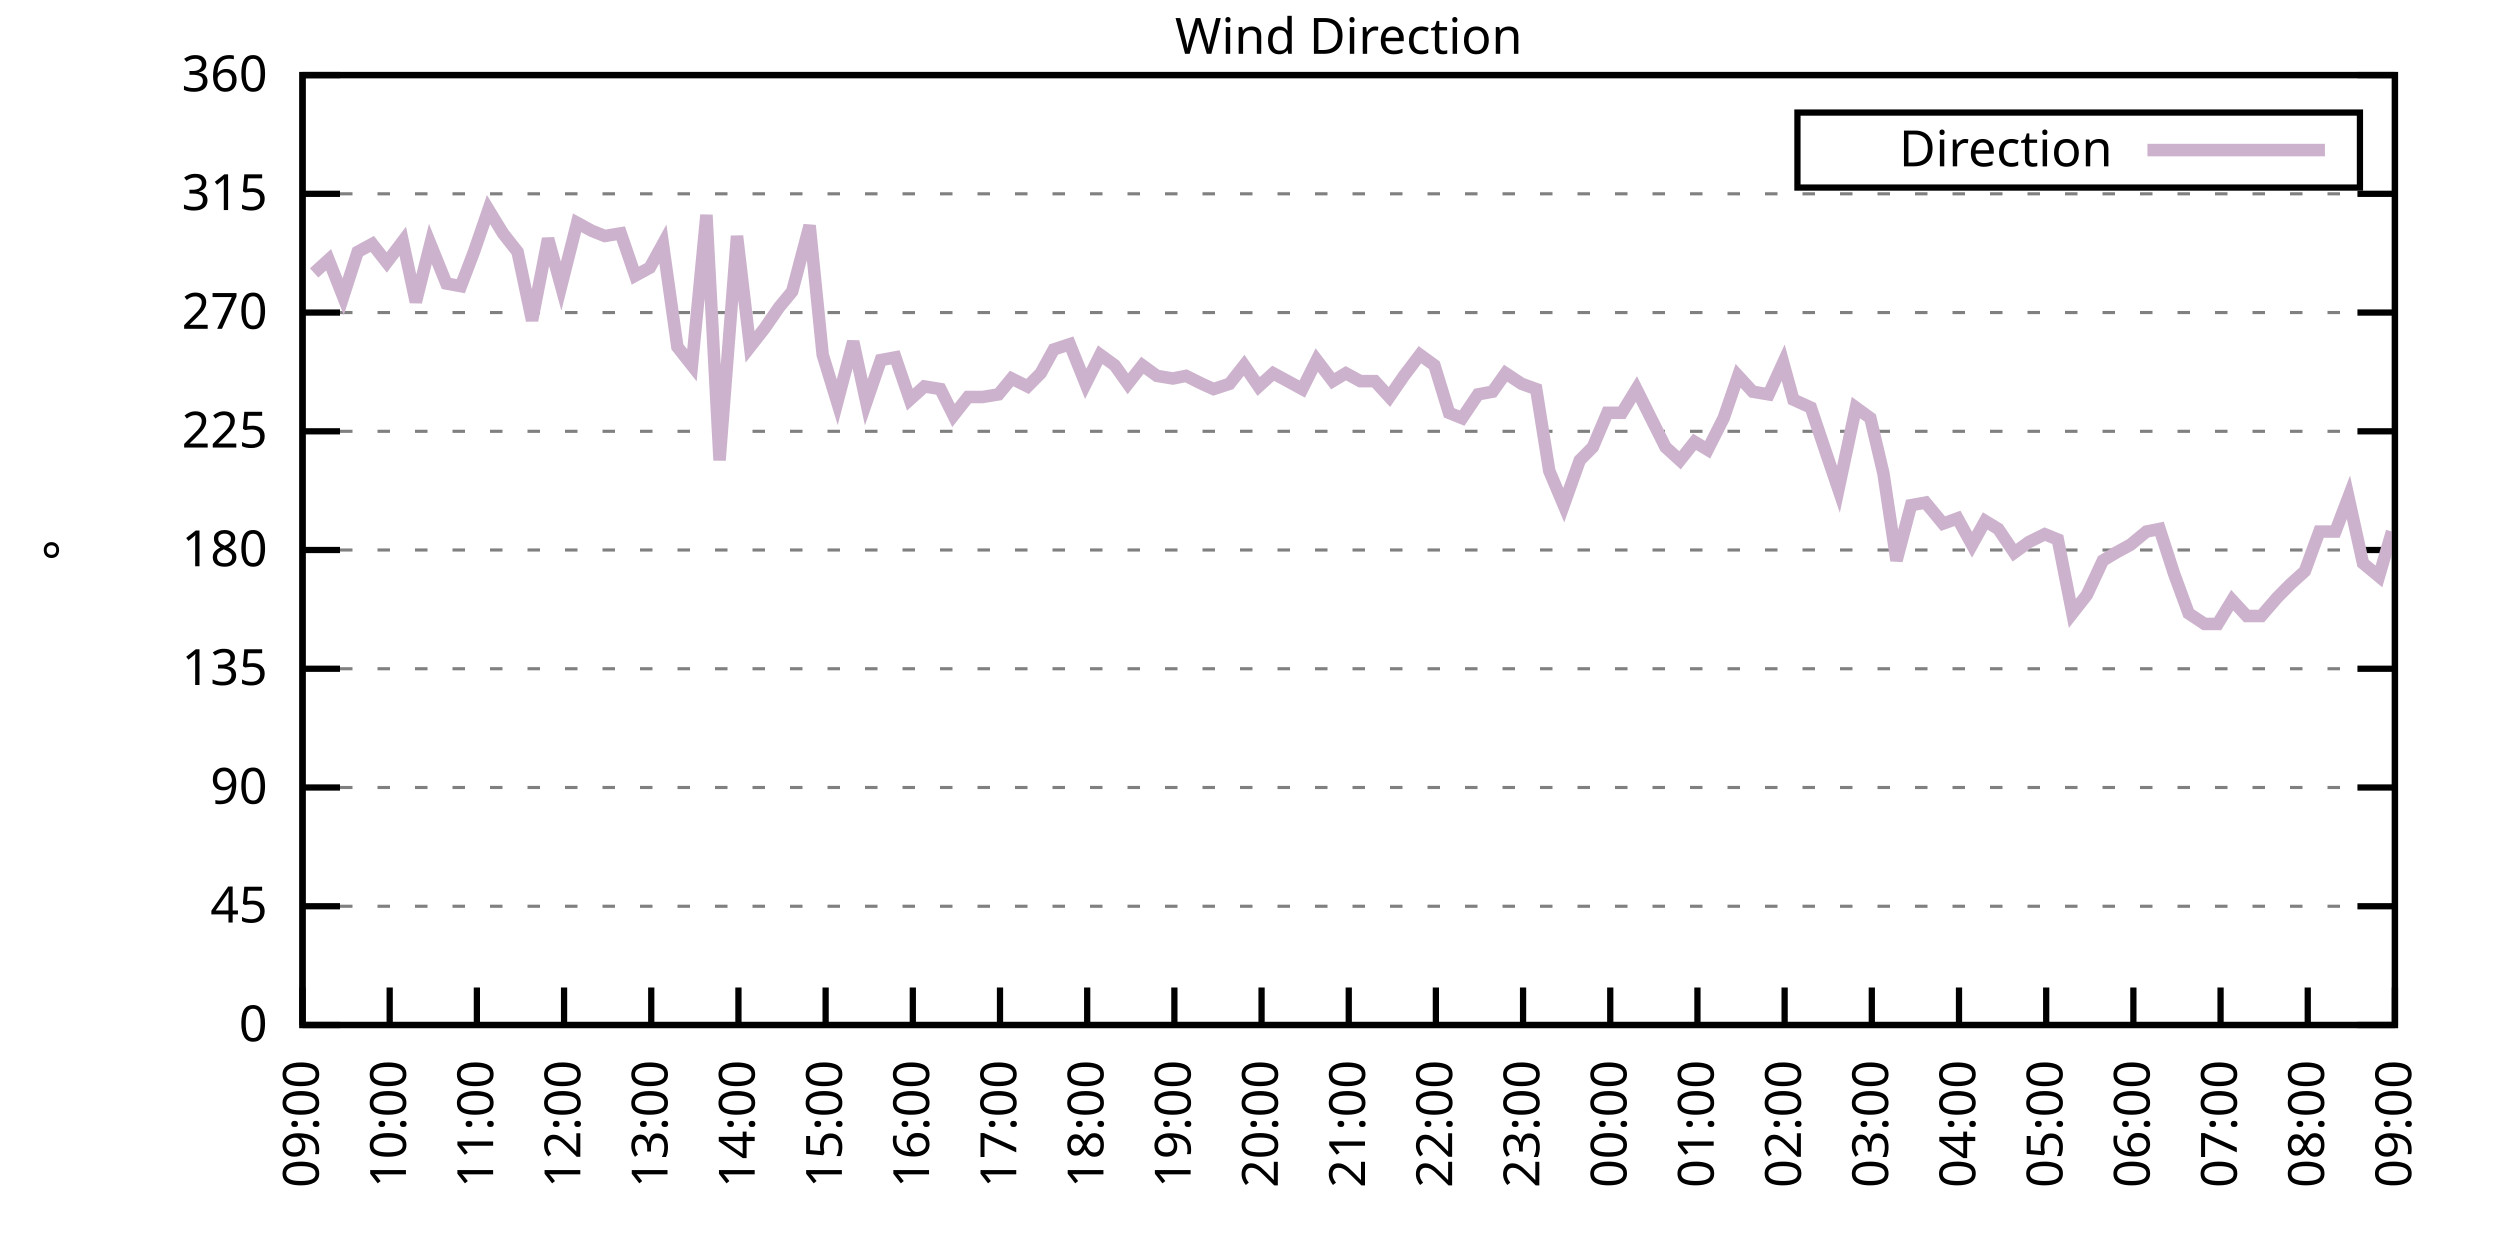
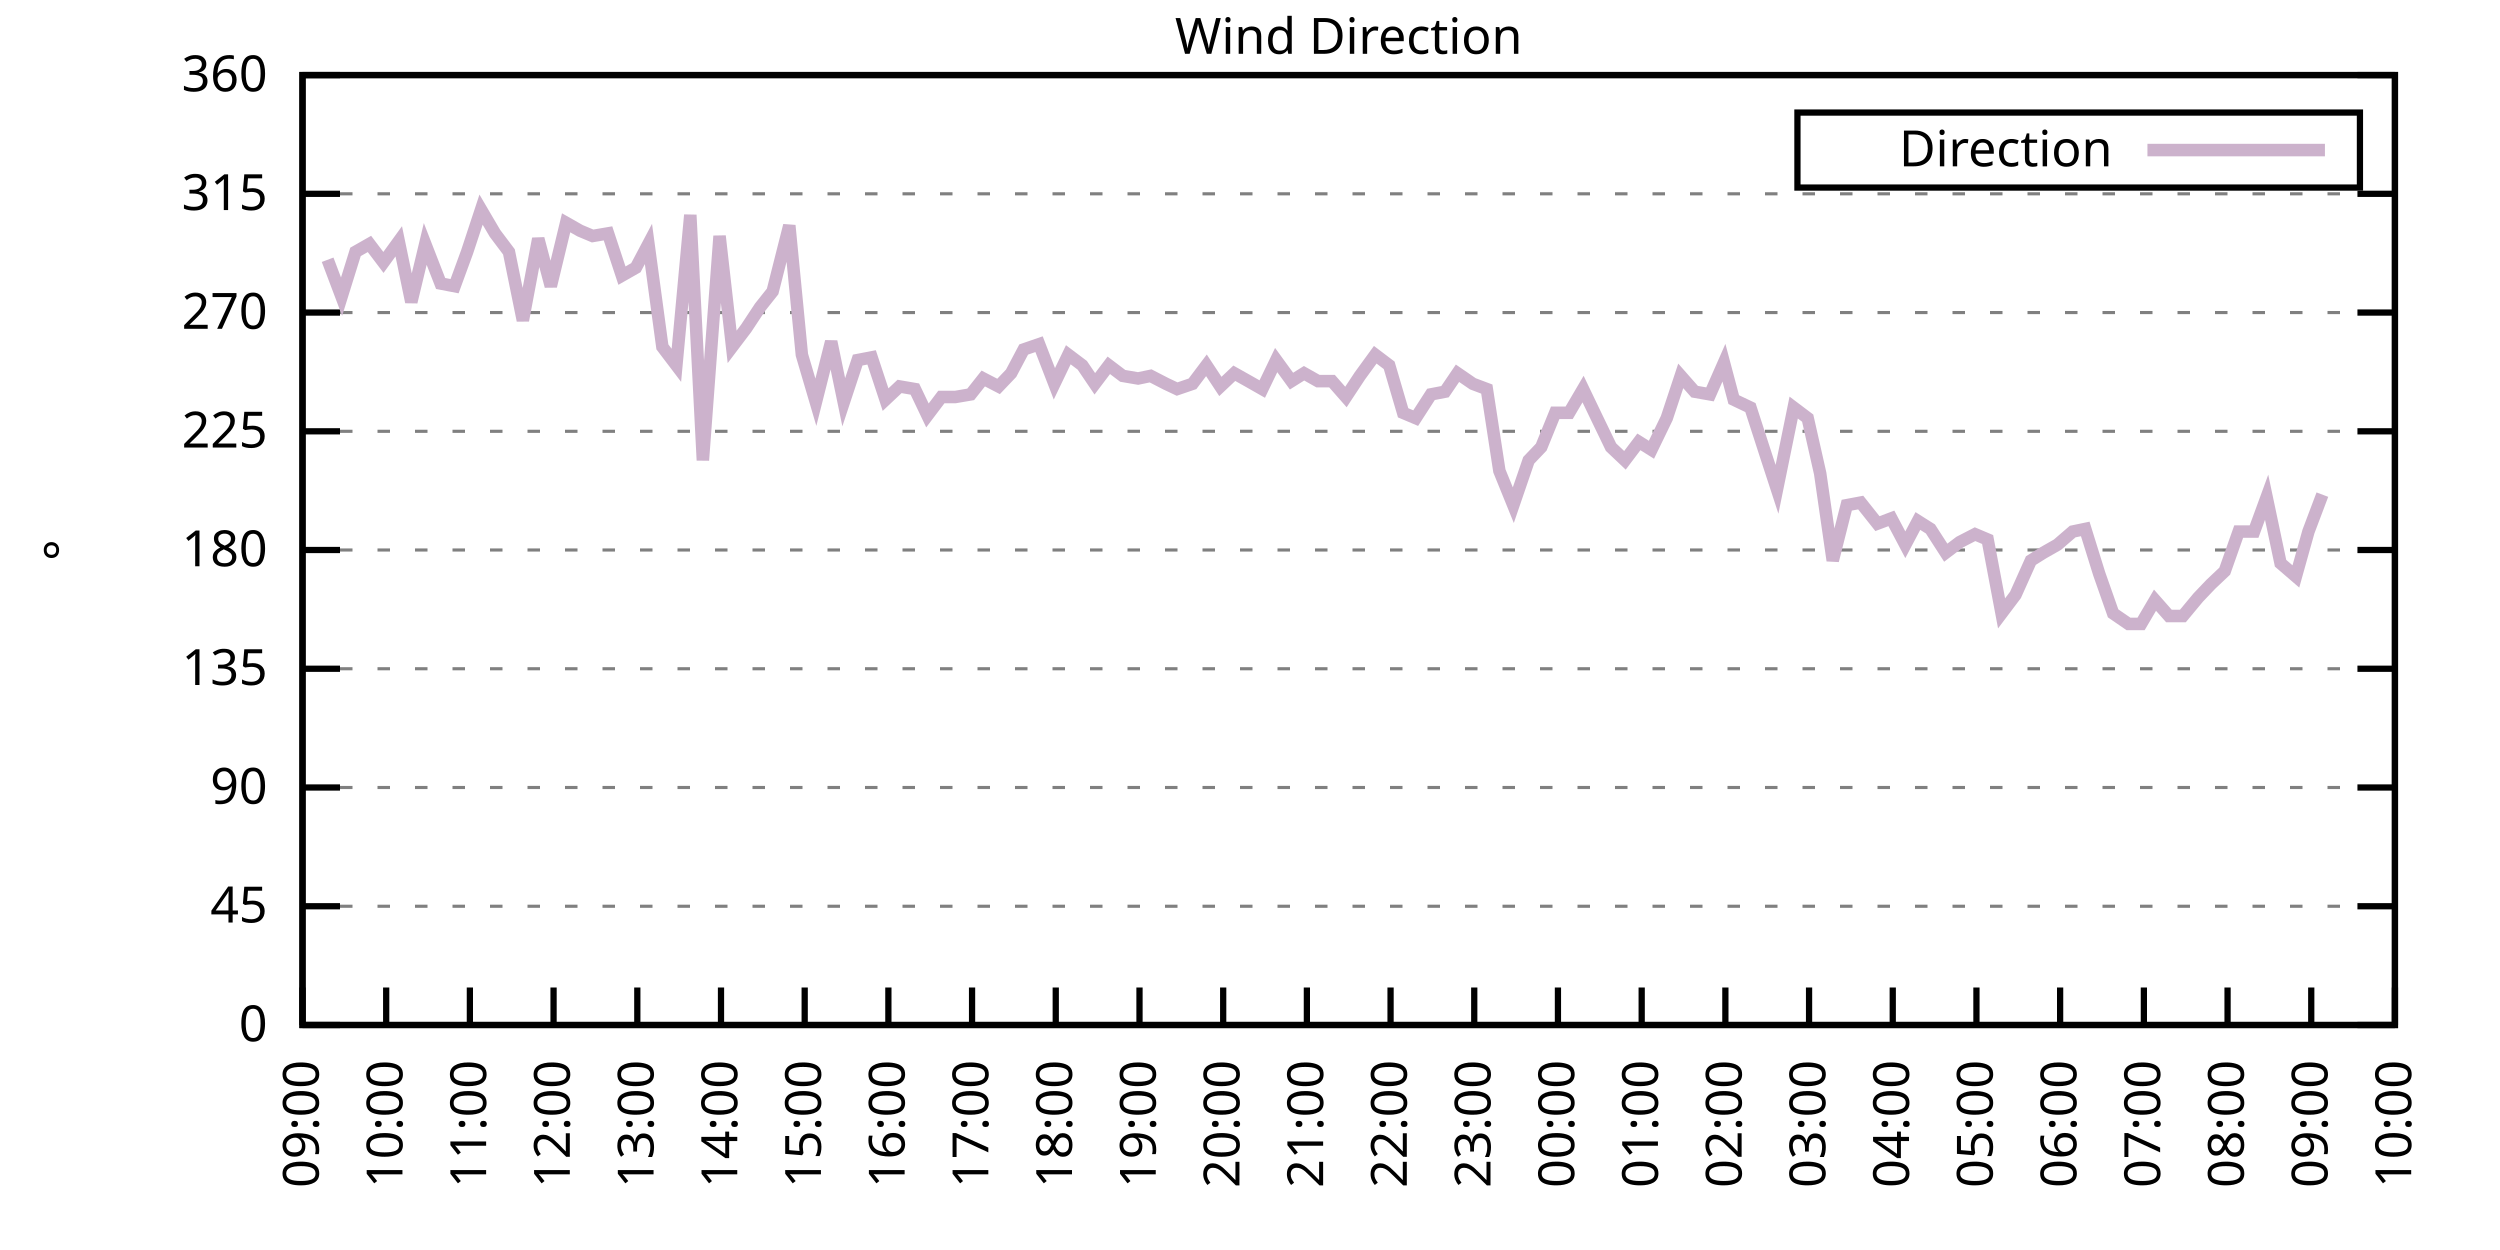
<svg xmlns="http://www.w3.org/2000/svg" xmlns:xlink="http://www.w3.org/1999/xlink" width="400" height="200" viewBox="0 0 400 200">
  <g id="gnuplot_canvas">
    <rect x="0" y="0" width="400" height="200" fill="none" />
    <defs>
      <circle id="gpDot" r="0.5" stroke-width="0.5" stroke="currentColor" />
      <path id="gpPt0" stroke-width="0.333" stroke="currentColor" d="M-1,0 h2 M0,-1 v2" />
      <path id="gpPt1" stroke-width="0.333" stroke="currentColor" d="M-1,-1 L1,1 M1,-1 L-1,1" />
      <path id="gpPt2" stroke-width="0.333" stroke="currentColor" d="M-1,0 L1,0 M0,-1 L0,1 M-1,-1 L1,1 M-1,1 L1,-1" />
      <rect id="gpPt3" stroke-width="0.333" stroke="currentColor" x="-1" y="-1" width="2" height="2" />
      <rect id="gpPt4" stroke-width="0.333" stroke="currentColor" fill="currentColor" x="-1" y="-1" width="2" height="2" />
      <circle id="gpPt5" stroke-width="0.333" stroke="currentColor" cx="0" cy="0" r="1" />
      <use xlink:href="#gpPt5" id="gpPt6" fill="currentColor" stroke="none" />
      <path id="gpPt7" stroke-width="0.333" stroke="currentColor" d="M0,-1.33 L-1.33,0.67 L1.33,0.67 z" />
      <use xlink:href="#gpPt7" id="gpPt8" fill="currentColor" stroke="none" />
      <use xlink:href="#gpPt7" id="gpPt9" stroke="currentColor" transform="rotate(180)" />
      <use xlink:href="#gpPt9" id="gpPt10" fill="currentColor" stroke="none" />
      <use xlink:href="#gpPt3" id="gpPt11" stroke="currentColor" transform="rotate(45)" />
      <use xlink:href="#gpPt11" id="gpPt12" fill="currentColor" stroke="none" />
      <path id="gpPt13" stroke-width="0.333" stroke="currentColor" d="M0,1.330 L1.265,0.411 L0.782,-1.067 L-0.782,-1.076 L-1.265,0.411 z" />
      <use xlink:href="#gpPt13" id="gpPt14" fill="currentColor" stroke="none" />
      <filter id="textbox" filterUnits="objectBoundingBox" x="0" y="0" height="1" width="1">
        <feFlood flood-color="white" flood-opacity="1" result="bgnd" />
        <feComposite in="SourceGraphic" in2="bgnd" operator="atop" />
      </filter>
      <filter id="greybox" filterUnits="objectBoundingBox" x="0" y="0" height="1" width="1">
        <feFlood flood-color="lightgrey" flood-opacity="1" result="grey" />
        <feComposite in="SourceGraphic" in2="grey" operator="atop" />
      </filter>
    </defs>
    <g fill="none" color="white" stroke="currentColor" stroke-width="1.00" stroke-linecap="butt" stroke-linejoin="miter">
</g>
    <g fill="none" color="black" stroke="currentColor" stroke-width="1.00" stroke-linecap="butt" stroke-linejoin="miter">
      <g stroke="none" shape-rendering="crispEdges">
        <polygon fill="rgb(255, 255, 255)" points="48.40,164.00 383.18,164.00 383.18,12.02 48.40,12.02 " />
      </g>
    </g>
    <g fill="none" color="black" stroke="currentColor" stroke-width="1.00" stroke-linecap="butt" stroke-linejoin="miter">
</g>
    <g fill="none" color="black" stroke="black" stroke-width="0.50" stroke-linecap="butt" stroke-linejoin="miter">
</g>
    <g fill="none" color="gray" stroke="currentColor" stroke-width="0.50" stroke-linecap="butt" stroke-linejoin="miter">
      <path stroke="gray" stroke-dasharray="2,4" class="gridline" d="M48.40,164.00 L383.19,164.00  " />
    </g>
    <g fill="none" color="gray" stroke="gray" stroke-width="1.00" stroke-linecap="butt" stroke-linejoin="miter">
</g>
    <g fill="none" color="black" stroke="currentColor" stroke-width="1.00" stroke-linecap="butt" stroke-linejoin="miter">
      <path stroke="black" d="M48.40,164.00 L54.40,164.00 M383.19,164.00 L377.19,164.00  " />
      <g transform="translate(42.80,166.60)" stroke="none" fill="black" font-family="Sans" font-size="8.00" text-anchor="end">
        <text>
          <tspan font-family="Sans"> 0</tspan>
        </text>
      </g>
    </g>
    <g fill="none" color="black" stroke="currentColor" stroke-width="1.00" stroke-linecap="butt" stroke-linejoin="miter">
</g>
    <g fill="none" color="black" stroke="black" stroke-width="0.50" stroke-linecap="butt" stroke-linejoin="miter">
</g>
    <g fill="none" color="gray" stroke="currentColor" stroke-width="0.50" stroke-linecap="butt" stroke-linejoin="miter">
      <path stroke="gray" stroke-dasharray="2,4" class="gridline" d="M48.40,145.00 L383.19,145.00  " />
    </g>
    <g fill="none" color="gray" stroke="gray" stroke-width="1.00" stroke-linecap="butt" stroke-linejoin="miter">
</g>
    <g fill="none" color="black" stroke="currentColor" stroke-width="1.00" stroke-linecap="butt" stroke-linejoin="miter">
      <path stroke="black" d="M48.40,145.00 L54.40,145.00 M383.19,145.00 L377.19,145.00  " />
      <g transform="translate(42.80,147.60)" stroke="none" fill="black" font-family="Sans" font-size="8.00" text-anchor="end">
        <text>
          <tspan font-family="Sans"> 45</tspan>
        </text>
      </g>
    </g>
    <g fill="none" color="black" stroke="currentColor" stroke-width="1.00" stroke-linecap="butt" stroke-linejoin="miter">
</g>
    <g fill="none" color="black" stroke="black" stroke-width="0.50" stroke-linecap="butt" stroke-linejoin="miter">
</g>
    <g fill="none" color="gray" stroke="currentColor" stroke-width="0.50" stroke-linecap="butt" stroke-linejoin="miter">
      <path stroke="gray" stroke-dasharray="2,4" class="gridline" d="M48.40,126.00 L383.19,126.00  " />
    </g>
    <g fill="none" color="gray" stroke="gray" stroke-width="1.00" stroke-linecap="butt" stroke-linejoin="miter">
</g>
    <g fill="none" color="black" stroke="currentColor" stroke-width="1.00" stroke-linecap="butt" stroke-linejoin="miter">
      <path stroke="black" d="M48.40,126.00 L54.40,126.00 M383.19,126.00 L377.19,126.00  " />
      <g transform="translate(42.80,128.60)" stroke="none" fill="black" font-family="Sans" font-size="8.00" text-anchor="end">
        <text>
          <tspan font-family="Sans"> 90</tspan>
        </text>
      </g>
    </g>
    <g fill="none" color="black" stroke="currentColor" stroke-width="1.00" stroke-linecap="butt" stroke-linejoin="miter">
</g>
    <g fill="none" color="black" stroke="black" stroke-width="0.50" stroke-linecap="butt" stroke-linejoin="miter">
</g>
    <g fill="none" color="gray" stroke="currentColor" stroke-width="0.50" stroke-linecap="butt" stroke-linejoin="miter">
      <path stroke="gray" stroke-dasharray="2,4" class="gridline" d="M48.40,107.00 L383.19,107.00  " />
    </g>
    <g fill="none" color="gray" stroke="gray" stroke-width="1.00" stroke-linecap="butt" stroke-linejoin="miter">
</g>
    <g fill="none" color="black" stroke="currentColor" stroke-width="1.00" stroke-linecap="butt" stroke-linejoin="miter">
      <path stroke="black" d="M48.40,107.00 L54.40,107.00 M383.19,107.00 L377.19,107.00  " />
      <g transform="translate(42.80,109.60)" stroke="none" fill="black" font-family="Sans" font-size="8.00" text-anchor="end">
        <text>
          <tspan font-family="Sans"> 135</tspan>
        </text>
      </g>
    </g>
    <g fill="none" color="black" stroke="currentColor" stroke-width="1.00" stroke-linecap="butt" stroke-linejoin="miter">
</g>
    <g fill="none" color="black" stroke="black" stroke-width="0.50" stroke-linecap="butt" stroke-linejoin="miter">
</g>
    <g fill="none" color="gray" stroke="currentColor" stroke-width="0.50" stroke-linecap="butt" stroke-linejoin="miter">
      <path stroke="gray" stroke-dasharray="2,4" class="gridline" d="M48.40,88.00 L383.19,88.00  " />
    </g>
    <g fill="none" color="gray" stroke="gray" stroke-width="1.00" stroke-linecap="butt" stroke-linejoin="miter">
</g>
    <g fill="none" color="black" stroke="currentColor" stroke-width="1.00" stroke-linecap="butt" stroke-linejoin="miter">
      <path stroke="black" d="M48.40,88.00 L54.40,88.00 M383.19,88.00 L377.19,88.00  " />
      <g transform="translate(42.80,90.60)" stroke="none" fill="black" font-family="Sans" font-size="8.00" text-anchor="end">
        <text>
          <tspan font-family="Sans"> 180</tspan>
        </text>
      </g>
    </g>
    <g fill="none" color="black" stroke="currentColor" stroke-width="1.00" stroke-linecap="butt" stroke-linejoin="miter">
</g>
    <g fill="none" color="black" stroke="black" stroke-width="0.50" stroke-linecap="butt" stroke-linejoin="miter">
</g>
    <g fill="none" color="gray" stroke="currentColor" stroke-width="0.50" stroke-linecap="butt" stroke-linejoin="miter">
      <path stroke="gray" stroke-dasharray="2,4" class="gridline" d="M48.40,69.01 L383.19,69.01  " />
    </g>
    <g fill="none" color="gray" stroke="gray" stroke-width="1.00" stroke-linecap="butt" stroke-linejoin="miter">
</g>
    <g fill="none" color="black" stroke="currentColor" stroke-width="1.00" stroke-linecap="butt" stroke-linejoin="miter">
      <path stroke="black" d="M48.40,69.01 L54.40,69.01 M383.19,69.01 L377.19,69.01  " />
      <g transform="translate(42.80,71.61)" stroke="none" fill="black" font-family="Sans" font-size="8.00" text-anchor="end">
        <text>
          <tspan font-family="Sans"> 225</tspan>
        </text>
      </g>
    </g>
    <g fill="none" color="black" stroke="currentColor" stroke-width="1.00" stroke-linecap="butt" stroke-linejoin="miter">
</g>
    <g fill="none" color="black" stroke="black" stroke-width="0.50" stroke-linecap="butt" stroke-linejoin="miter">
</g>
    <g fill="none" color="gray" stroke="currentColor" stroke-width="0.50" stroke-linecap="butt" stroke-linejoin="miter">
      <path stroke="gray" stroke-dasharray="2,4" class="gridline" d="M48.40,50.01 L383.19,50.01  " />
    </g>
    <g fill="none" color="gray" stroke="gray" stroke-width="1.00" stroke-linecap="butt" stroke-linejoin="miter">
</g>
    <g fill="none" color="black" stroke="currentColor" stroke-width="1.00" stroke-linecap="butt" stroke-linejoin="miter">
      <path stroke="black" d="M48.40,50.01 L54.40,50.01 M383.19,50.01 L377.19,50.01  " />
      <g transform="translate(42.80,52.61)" stroke="none" fill="black" font-family="Sans" font-size="8.00" text-anchor="end">
        <text>
          <tspan font-family="Sans"> 270</tspan>
        </text>
      </g>
    </g>
    <g fill="none" color="black" stroke="currentColor" stroke-width="1.00" stroke-linecap="butt" stroke-linejoin="miter">
</g>
    <g fill="none" color="black" stroke="black" stroke-width="0.50" stroke-linecap="butt" stroke-linejoin="miter">
</g>
    <g fill="none" color="gray" stroke="currentColor" stroke-width="0.50" stroke-linecap="butt" stroke-linejoin="miter">
      <path stroke="gray" stroke-dasharray="2,4" class="gridline" d="M48.40,31.01 L383.19,31.01  " />
    </g>
    <g fill="none" color="gray" stroke="gray" stroke-width="1.00" stroke-linecap="butt" stroke-linejoin="miter">
</g>
    <g fill="none" color="black" stroke="currentColor" stroke-width="1.00" stroke-linecap="butt" stroke-linejoin="miter">
      <path stroke="black" d="M48.40,31.01 L54.40,31.01 M383.19,31.01 L377.19,31.01  " />
      <g transform="translate(42.80,33.61)" stroke="none" fill="black" font-family="Sans" font-size="8.00" text-anchor="end">
        <text>
          <tspan font-family="Sans"> 315</tspan>
        </text>
      </g>
    </g>
    <g fill="none" color="black" stroke="currentColor" stroke-width="1.00" stroke-linecap="butt" stroke-linejoin="miter">
</g>
    <g fill="none" color="black" stroke="black" stroke-width="0.50" stroke-linecap="butt" stroke-linejoin="miter">
</g>
    <g fill="none" color="gray" stroke="currentColor" stroke-width="0.50" stroke-linecap="butt" stroke-linejoin="miter">
      <path stroke="gray" stroke-dasharray="2,4" class="gridline" d="M48.40,12.01 L383.19,12.01  " />
    </g>
    <g fill="none" color="gray" stroke="gray" stroke-width="1.00" stroke-linecap="butt" stroke-linejoin="miter">
</g>
    <g fill="none" color="black" stroke="currentColor" stroke-width="1.00" stroke-linecap="butt" stroke-linejoin="miter">
      <path stroke="black" d="M48.40,12.01 L54.40,12.01 M383.19,12.01 L377.19,12.01  " />
      <g transform="translate(42.80,14.61)" stroke="none" fill="black" font-family="Sans" font-size="8.00" text-anchor="end">
        <text>
          <tspan font-family="Sans"> 360</tspan>
        </text>
      </g>
    </g>
    <g fill="none" color="black" stroke="currentColor" stroke-width="1.00" stroke-linecap="butt" stroke-linejoin="miter">
      <path stroke="black" d="M48.40,164.00 L48.40,158.00  " />
      <g transform="translate(51.00,169.60) rotate(270.00)" stroke="none" fill="black" font-family="Sans" font-size="8.00" text-anchor="end">
        <text>
          <tspan font-family="Sans">09:00</tspan>
        </text>
      </g>
    </g>
    <g fill="none" color="black" stroke="currentColor" stroke-width="1.00" stroke-linecap="butt" stroke-linejoin="miter">
-       <path stroke="black" d="M62.35,164.00 L62.35,158.00  " />
-       <g transform="translate(64.95,169.60) rotate(270.00)" stroke="none" fill="black" font-family="Sans" font-size="8.00" text-anchor="end">
+       <path stroke="black" d="M61.79,164.00 L61.79,158.00  " />
+       <g transform="translate(64.39,169.60) rotate(270.00)" stroke="none" fill="black" font-family="Sans" font-size="8.00" text-anchor="end">
        <text>
          <tspan font-family="Sans">10:00</tspan>
        </text>
      </g>
    </g>
    <g fill="none" color="black" stroke="currentColor" stroke-width="1.00" stroke-linecap="butt" stroke-linejoin="miter">
-       <path stroke="black" d="M76.30,164.00 L76.30,158.00  " />
-       <g transform="translate(78.90,169.60) rotate(270.00)" stroke="none" fill="black" font-family="Sans" font-size="8.00" text-anchor="end">
+       <path stroke="black" d="M75.18,164.00 L75.18,158.00  " />
+       <g transform="translate(77.78,169.60) rotate(270.00)" stroke="none" fill="black" font-family="Sans" font-size="8.00" text-anchor="end">
        <text>
          <tspan font-family="Sans">11:00</tspan>
        </text>
      </g>
    </g>
    <g fill="none" color="black" stroke="currentColor" stroke-width="1.00" stroke-linecap="butt" stroke-linejoin="miter">
-       <path stroke="black" d="M90.25,164.00 L90.25,158.00  " />
-       <g transform="translate(92.85,169.60) rotate(270.00)" stroke="none" fill="black" font-family="Sans" font-size="8.00" text-anchor="end">
+       <path stroke="black" d="M88.57,164.00 L88.57,158.00  " />
+       <g transform="translate(91.17,169.60) rotate(270.00)" stroke="none" fill="black" font-family="Sans" font-size="8.00" text-anchor="end">
        <text>
          <tspan font-family="Sans">12:00</tspan>
        </text>
      </g>
    </g>
    <g fill="none" color="black" stroke="currentColor" stroke-width="1.00" stroke-linecap="butt" stroke-linejoin="miter">
-       <path stroke="black" d="M104.20,164.00 L104.20,158.00  " />
-       <g transform="translate(106.80,169.60) rotate(270.00)" stroke="none" fill="black" font-family="Sans" font-size="8.00" text-anchor="end">
+       <path stroke="black" d="M101.97,164.00 L101.97,158.00  " />
+       <g transform="translate(104.57,169.60) rotate(270.00)" stroke="none" fill="black" font-family="Sans" font-size="8.00" text-anchor="end">
        <text>
          <tspan font-family="Sans">13:00</tspan>
        </text>
      </g>
    </g>
    <g fill="none" color="black" stroke="currentColor" stroke-width="1.00" stroke-linecap="butt" stroke-linejoin="miter">
-       <path stroke="black" d="M118.15,164.00 L118.15,158.00  " />
-       <g transform="translate(120.75,169.60) rotate(270.00)" stroke="none" fill="black" font-family="Sans" font-size="8.00" text-anchor="end">
+       <path stroke="black" d="M115.36,164.00 L115.36,158.00  " />
+       <g transform="translate(117.96,169.60) rotate(270.00)" stroke="none" fill="black" font-family="Sans" font-size="8.00" text-anchor="end">
        <text>
          <tspan font-family="Sans">14:00</tspan>
        </text>
      </g>
    </g>
    <g fill="none" color="black" stroke="currentColor" stroke-width="1.00" stroke-linecap="butt" stroke-linejoin="miter">
-       <path stroke="black" d="M132.10,164.00 L132.10,158.00  " />
-       <g transform="translate(134.70,169.60) rotate(270.00)" stroke="none" fill="black" font-family="Sans" font-size="8.00" text-anchor="end">
+       <path stroke="black" d="M128.75,164.00 L128.75,158.00  " />
+       <g transform="translate(131.35,169.60) rotate(270.00)" stroke="none" fill="black" font-family="Sans" font-size="8.00" text-anchor="end">
        <text>
          <tspan font-family="Sans">15:00</tspan>
        </text>
      </g>
    </g>
    <g fill="none" color="black" stroke="currentColor" stroke-width="1.00" stroke-linecap="butt" stroke-linejoin="miter">
-       <path stroke="black" d="M146.05,164.00 L146.05,158.00  " />
-       <g transform="translate(148.65,169.60) rotate(270.00)" stroke="none" fill="black" font-family="Sans" font-size="8.00" text-anchor="end">
+       <path stroke="black" d="M142.14,164.00 L142.14,158.00  " />
+       <g transform="translate(144.74,169.60) rotate(270.00)" stroke="none" fill="black" font-family="Sans" font-size="8.00" text-anchor="end">
        <text>
          <tspan font-family="Sans">16:00</tspan>
        </text>
      </g>
    </g>
    <g fill="none" color="black" stroke="currentColor" stroke-width="1.00" stroke-linecap="butt" stroke-linejoin="miter">
-       <path stroke="black" d="M160.00,164.00 L160.00,158.00  " />
-       <g transform="translate(162.60,169.60) rotate(270.00)" stroke="none" fill="black" font-family="Sans" font-size="8.00" text-anchor="end">
+       <path stroke="black" d="M155.53,164.00 L155.53,158.00  " />
+       <g transform="translate(158.13,169.60) rotate(270.00)" stroke="none" fill="black" font-family="Sans" font-size="8.00" text-anchor="end">
        <text>
          <tspan font-family="Sans">17:00</tspan>
        </text>
      </g>
    </g>
    <g fill="none" color="black" stroke="currentColor" stroke-width="1.00" stroke-linecap="butt" stroke-linejoin="miter">
-       <path stroke="black" d="M173.95,164.00 L173.95,158.00  " />
-       <g transform="translate(176.55,169.60) rotate(270.00)" stroke="none" fill="black" font-family="Sans" font-size="8.00" text-anchor="end">
+       <path stroke="black" d="M168.92,164.00 L168.92,158.00  " />
+       <g transform="translate(171.52,169.60) rotate(270.00)" stroke="none" fill="black" font-family="Sans" font-size="8.00" text-anchor="end">
        <text>
          <tspan font-family="Sans">18:00</tspan>
        </text>
      </g>
    </g>
    <g fill="none" color="black" stroke="currentColor" stroke-width="1.00" stroke-linecap="butt" stroke-linejoin="miter">
-       <path stroke="black" d="M187.90,164.00 L187.90,158.00  " />
-       <g transform="translate(190.50,169.60) rotate(270.00)" stroke="none" fill="black" font-family="Sans" font-size="8.00" text-anchor="end">
+       <path stroke="black" d="M182.32,164.00 L182.32,158.00  " />
+       <g transform="translate(184.92,169.60) rotate(270.00)" stroke="none" fill="black" font-family="Sans" font-size="8.00" text-anchor="end">
        <text>
          <tspan font-family="Sans">19:00</tspan>
        </text>
      </g>
    </g>
    <g fill="none" color="black" stroke="currentColor" stroke-width="1.00" stroke-linecap="butt" stroke-linejoin="miter">
-       <path stroke="black" d="M201.85,164.00 L201.85,158.00  " />
-       <g transform="translate(204.45,169.60) rotate(270.00)" stroke="none" fill="black" font-family="Sans" font-size="8.00" text-anchor="end">
+       <path stroke="black" d="M195.71,164.00 L195.71,158.00  " />
+       <g transform="translate(198.31,169.60) rotate(270.00)" stroke="none" fill="black" font-family="Sans" font-size="8.00" text-anchor="end">
        <text>
          <tspan font-family="Sans">20:00</tspan>
        </text>
      </g>
    </g>
    <g fill="none" color="black" stroke="currentColor" stroke-width="1.00" stroke-linecap="butt" stroke-linejoin="miter">
-       <path stroke="black" d="M215.80,164.00 L215.80,158.00  " />
-       <g transform="translate(218.40,169.60) rotate(270.00)" stroke="none" fill="black" font-family="Sans" font-size="8.00" text-anchor="end">
+       <path stroke="black" d="M209.10,164.00 L209.10,158.00  " />
+       <g transform="translate(211.70,169.60) rotate(270.00)" stroke="none" fill="black" font-family="Sans" font-size="8.00" text-anchor="end">
        <text>
          <tspan font-family="Sans">21:00</tspan>
        </text>
      </g>
    </g>
    <g fill="none" color="black" stroke="currentColor" stroke-width="1.00" stroke-linecap="butt" stroke-linejoin="miter">
-       <path stroke="black" d="M229.74,164.00 L229.74,158.00  " />
-       <g transform="translate(232.34,169.60) rotate(270.00)" stroke="none" fill="black" font-family="Sans" font-size="8.00" text-anchor="end">
+       <path stroke="black" d="M222.49,164.00 L222.49,158.00  " />
+       <g transform="translate(225.09,169.60) rotate(270.00)" stroke="none" fill="black" font-family="Sans" font-size="8.00" text-anchor="end">
        <text>
          <tspan font-family="Sans">22:00</tspan>
        </text>
      </g>
    </g>
    <g fill="none" color="black" stroke="currentColor" stroke-width="1.00" stroke-linecap="butt" stroke-linejoin="miter">
-       <path stroke="black" d="M243.69,164.00 L243.69,158.00  " />
-       <g transform="translate(246.29,169.60) rotate(270.00)" stroke="none" fill="black" font-family="Sans" font-size="8.00" text-anchor="end">
+       <path stroke="black" d="M235.88,164.00 L235.88,158.00  " />
+       <g transform="translate(238.48,169.60) rotate(270.00)" stroke="none" fill="black" font-family="Sans" font-size="8.00" text-anchor="end">
        <text>
          <tspan font-family="Sans">23:00</tspan>
        </text>
      </g>
    </g>
    <g fill="none" color="black" stroke="currentColor" stroke-width="1.00" stroke-linecap="butt" stroke-linejoin="miter">
-       <path stroke="black" d="M257.64,164.00 L257.64,158.00  " />
-       <g transform="translate(260.24,169.60) rotate(270.00)" stroke="none" fill="black" font-family="Sans" font-size="8.00" text-anchor="end">
+       <path stroke="black" d="M249.27,164.00 L249.27,158.00  " />
+       <g transform="translate(251.87,169.60) rotate(270.00)" stroke="none" fill="black" font-family="Sans" font-size="8.00" text-anchor="end">
        <text>
          <tspan font-family="Sans">00:00</tspan>
        </text>
      </g>
    </g>
    <g fill="none" color="black" stroke="currentColor" stroke-width="1.00" stroke-linecap="butt" stroke-linejoin="miter">
-       <path stroke="black" d="M271.59,164.00 L271.59,158.00  " />
-       <g transform="translate(274.19,169.60) rotate(270.00)" stroke="none" fill="black" font-family="Sans" font-size="8.00" text-anchor="end">
+       <path stroke="black" d="M262.67,164.00 L262.67,158.00  " />
+       <g transform="translate(265.27,169.60) rotate(270.00)" stroke="none" fill="black" font-family="Sans" font-size="8.00" text-anchor="end">
        <text>
          <tspan font-family="Sans">01:00</tspan>
        </text>
      </g>
    </g>
    <g fill="none" color="black" stroke="currentColor" stroke-width="1.00" stroke-linecap="butt" stroke-linejoin="miter">
-       <path stroke="black" d="M285.54,164.00 L285.54,158.00  " />
-       <g transform="translate(288.14,169.60) rotate(270.00)" stroke="none" fill="black" font-family="Sans" font-size="8.00" text-anchor="end">
+       <path stroke="black" d="M276.06,164.00 L276.06,158.00  " />
+       <g transform="translate(278.66,169.60) rotate(270.00)" stroke="none" fill="black" font-family="Sans" font-size="8.00" text-anchor="end">
        <text>
          <tspan font-family="Sans">02:00</tspan>
        </text>
      </g>
    </g>
    <g fill="none" color="black" stroke="currentColor" stroke-width="1.00" stroke-linecap="butt" stroke-linejoin="miter">
-       <path stroke="black" d="M299.49,164.00 L299.49,158.00  " />
-       <g transform="translate(302.09,169.60) rotate(270.00)" stroke="none" fill="black" font-family="Sans" font-size="8.00" text-anchor="end">
+       <path stroke="black" d="M289.45,164.00 L289.45,158.00  " />
+       <g transform="translate(292.05,169.60) rotate(270.00)" stroke="none" fill="black" font-family="Sans" font-size="8.00" text-anchor="end">
        <text>
          <tspan font-family="Sans">03:00</tspan>
        </text>
      </g>
    </g>
    <g fill="none" color="black" stroke="currentColor" stroke-width="1.00" stroke-linecap="butt" stroke-linejoin="miter">
-       <path stroke="black" d="M313.44,164.00 L313.44,158.00  " />
-       <g transform="translate(316.04,169.60) rotate(270.00)" stroke="none" fill="black" font-family="Sans" font-size="8.00" text-anchor="end">
+       <path stroke="black" d="M302.84,164.00 L302.84,158.00  " />
+       <g transform="translate(305.44,169.60) rotate(270.00)" stroke="none" fill="black" font-family="Sans" font-size="8.00" text-anchor="end">
        <text>
          <tspan font-family="Sans">04:00</tspan>
        </text>
      </g>
    </g>
    <g fill="none" color="black" stroke="currentColor" stroke-width="1.00" stroke-linecap="butt" stroke-linejoin="miter">
-       <path stroke="black" d="M327.39,164.00 L327.39,158.00  " />
-       <g transform="translate(329.99,169.60) rotate(270.00)" stroke="none" fill="black" font-family="Sans" font-size="8.00" text-anchor="end">
+       <path stroke="black" d="M316.23,164.00 L316.23,158.00  " />
+       <g transform="translate(318.83,169.60) rotate(270.00)" stroke="none" fill="black" font-family="Sans" font-size="8.00" text-anchor="end">
        <text>
          <tspan font-family="Sans">05:00</tspan>
        </text>
      </g>
    </g>
    <g fill="none" color="black" stroke="currentColor" stroke-width="1.00" stroke-linecap="butt" stroke-linejoin="miter">
-       <path stroke="black" d="M341.34,164.00 L341.34,158.00  " />
-       <g transform="translate(343.94,169.60) rotate(270.00)" stroke="none" fill="black" font-family="Sans" font-size="8.00" text-anchor="end">
+       <path stroke="black" d="M329.62,164.00 L329.62,158.00  " />
+       <g transform="translate(332.22,169.60) rotate(270.00)" stroke="none" fill="black" font-family="Sans" font-size="8.00" text-anchor="end">
        <text>
          <tspan font-family="Sans">06:00</tspan>
        </text>
      </g>
    </g>
    <g fill="none" color="black" stroke="currentColor" stroke-width="1.00" stroke-linecap="butt" stroke-linejoin="miter">
-       <path stroke="black" d="M355.29,164.00 L355.29,158.00  " />
-       <g transform="translate(357.89,169.60) rotate(270.00)" stroke="none" fill="black" font-family="Sans" font-size="8.00" text-anchor="end">
+       <path stroke="black" d="M343.02,164.00 L343.02,158.00  " />
+       <g transform="translate(345.62,169.60) rotate(270.00)" stroke="none" fill="black" font-family="Sans" font-size="8.00" text-anchor="end">
        <text>
          <tspan font-family="Sans">07:00</tspan>
        </text>
      </g>
    </g>
    <g fill="none" color="black" stroke="currentColor" stroke-width="1.00" stroke-linecap="butt" stroke-linejoin="miter">
-       <path stroke="black" d="M369.24,164.00 L369.24,158.00  " />
-       <g transform="translate(371.84,169.60) rotate(270.00)" stroke="none" fill="black" font-family="Sans" font-size="8.00" text-anchor="end">
+       <path stroke="black" d="M356.41,164.00 L356.41,158.00  " />
+       <g transform="translate(359.01,169.60) rotate(270.00)" stroke="none" fill="black" font-family="Sans" font-size="8.00" text-anchor="end">
        <text>
          <tspan font-family="Sans">08:00</tspan>
+         </text>
+       </g>
+     </g>
+     <g fill="none" color="black" stroke="currentColor" stroke-width="1.00" stroke-linecap="butt" stroke-linejoin="miter">
+       <path stroke="black" d="M369.80,164.00 L369.80,158.00  " />
+       <g transform="translate(372.40,169.60) rotate(270.00)" stroke="none" fill="black" font-family="Sans" font-size="8.00" text-anchor="end">
+         <text>
+           <tspan font-family="Sans">09:00</tspan>
        </text>
      </g>
    </g>
    <g fill="none" color="black" stroke="currentColor" stroke-width="1.00" stroke-linecap="butt" stroke-linejoin="miter">
      <path stroke="black" d="M383.19,164.00 L383.19,158.00  " />
      <g transform="translate(385.79,169.60) rotate(270.00)" stroke="none" fill="black" font-family="Sans" font-size="8.00" text-anchor="end">
        <text>
-           <tspan font-family="Sans">09:00</tspan>
+           <tspan font-family="Sans">10:00</tspan>
        </text>
      </g>
    </g>
    <g fill="none" color="black" stroke="currentColor" stroke-width="1.00" stroke-linecap="butt" stroke-linejoin="miter">
</g>
    <g fill="none" color="black" stroke="currentColor" stroke-width="1.00" stroke-linecap="butt" stroke-linejoin="miter">
      <path stroke="black" d="M48.40,12.01 L48.40,164.00 L383.19,164.00 L383.19,12.01 L48.40,12.01 Z  " />
    </g>
    <g fill="none" color="black" stroke="currentColor" stroke-width="1.00" stroke-linecap="butt" stroke-linejoin="miter">
</g>
    <g fill="none" color="black" stroke="currentColor" stroke-width="1.00" stroke-linecap="butt" stroke-linejoin="miter">
      <path stroke="black" d="M287.59,30.01 L287.59,18.01 L377.59,18.01 L377.59,30.01 L287.59,30.01 Z  " />
    </g>
    <g id="Wind_direction_plot_1">
      <g fill="none" color="white" stroke="black" stroke-width="2.00" stroke-linecap="butt" stroke-linejoin="miter">
</g>
      <g fill="none" color="black" stroke="currentColor" stroke-width="2.00" stroke-linecap="butt" stroke-linejoin="miter">
        <g transform="translate(337.99,26.61)" stroke="none" fill="black" font-family="Sans" font-size="8.00" text-anchor="end">
          <text>
            <tspan font-family="Sans">Direction</tspan>
          </text>
        </g>
      </g>
      <g fill="none" color="black" stroke="currentColor" stroke-width="2.00" stroke-linecap="butt" stroke-linejoin="miter">
-         <path stroke="rgb(204, 178, 204)" d="M343.59,24.01 L371.99,24.01 M50.26,43.67 L52.58,41.56 L54.91,47.47 L57.23,40.30 L59.56,39.03 L61.88,41.99   L64.44,38.61 L66.53,48.32 L68.86,39.03 L71.42,45.36 L73.74,45.79 L75.83,40.30 L78.16,33.54 L80.48,37.34   L82.81,40.30 L85.13,51.27 L87.69,38.19 L89.78,45.79 L92.34,35.65 L94.67,36.92 L96.76,37.76 L99.32,37.34   L101.64,44.10 L103.97,42.83 L106.06,39.03 L108.38,55.50 L110.71,58.45 L113.03,34.39 L115.13,73.65 L117.92,37.76   L120.01,55.50 L122.33,52.54 L124.66,49.16 L126.75,46.63 L129.54,36.08 L131.63,56.76 L133.96,64.36 L136.51,54.65   L138.61,64.36 L140.93,57.61 L143.26,57.18 L145.58,63.94 L147.91,61.83 L150.46,62.25 L152.56,66.47 L154.88,63.52   L157.21,63.52 L159.76,63.10 L161.86,60.56 L164.41,61.83 L166.51,59.72 L168.60,55.92 L171.16,55.07 L173.71,61.41   L176.04,56.76 L178.36,58.45 L180.46,61.41 L182.78,58.45 L185.11,60.14 L187.66,60.56 L189.76,60.14 L192.31,61.41   L194.17,62.25 L196.73,61.41 L199.06,58.45 L201.38,61.83 L203.71,59.72 L206.03,60.98 L208.36,62.25 L210.68,57.61   L213.24,60.98 L215.33,59.72 L217.65,60.98 L219.98,60.98 L222.30,63.52 L224.63,60.14 L227.19,56.76 L229.51,58.45   L231.84,66.05 L233.93,66.90 L236.49,63.10 L238.81,62.67 L240.90,59.72 L243.46,61.41 L245.79,62.25 L247.88,75.34   L250.20,80.83 L252.76,73.65 L254.85,71.54 L257.18,66.05 L259.50,66.05 L261.83,62.25 L264.15,66.90 L266.48,71.54   L268.80,73.65 L271.13,70.70 L273.22,71.96 L275.78,66.90 L278.10,60.14 L280.43,62.67 L282.99,63.10 L285.31,58.03   L286.94,63.94 L289.73,65.21 L292.29,72.81 L294.15,78.29 L296.94,65.21 L299.26,66.90 L301.35,75.76 L303.44,89.69   L305.77,80.83 L308.09,80.41 L310.88,83.78 L313.21,82.94 L315.53,87.16 L317.63,83.36 L319.72,84.63 L322.28,88.43   L324.60,86.74 L327.16,85.47 L329.25,86.32 L331.58,98.14 L333.90,95.18 L336.46,89.69 L338.55,88.43 L340.88,87.16   L343.43,85.05 L345.53,84.63 L347.85,91.80 L350.18,98.14 L352.73,99.83 L354.83,99.83 L357.15,96.03 L359.48,98.56   L361.80,98.56 L364.36,95.60 L366.45,93.49 L368.78,91.38 L371.10,85.05 L373.66,85.05 L375.75,79.56 L378.08,90.12   L380.63,92.23 L382.73,85.05  " />
+         <path stroke="rgb(204, 178, 204)" d="M343.59,24.01 L371.99,24.01 M52.42,41.56 L54.65,47.47 L56.88,40.30 L59.11,39.03 L61.35,41.99 L63.80,38.61   L65.81,48.32 L68.04,39.03 L70.50,45.36 L72.73,45.79 L74.74,40.30 L76.97,33.54 L79.20,37.34 L81.43,40.30   L83.66,51.27 L86.12,38.19 L88.13,45.79 L90.58,35.65 L92.82,36.92 L94.82,37.76 L97.28,37.34 L99.51,44.10   L101.74,42.83 L103.75,39.03 L105.98,55.50 L108.22,58.45 L110.45,34.39 L112.46,73.65 L115.13,37.76 L117.14,55.50   L119.38,52.54 L121.61,49.16 L123.62,46.63 L126.29,36.08 L128.30,56.76 L130.54,64.36 L132.99,54.65 L135.00,64.36   L137.23,57.61 L139.46,57.18 L141.69,63.94 L143.93,61.83 L146.38,62.25 L148.39,66.47 L150.62,63.52 L152.85,63.52   L155.31,63.10 L157.32,60.56 L159.77,61.83 L161.78,59.72 L163.79,55.92 L166.25,55.07 L168.70,61.41 L170.93,56.76   L173.17,58.45 L175.17,61.41 L177.41,58.45 L179.64,60.14 L182.09,60.56 L184.10,60.14 L186.56,61.41 L188.34,62.25   L190.80,61.41 L193.03,58.45 L195.26,61.83 L197.49,59.72 L199.73,60.98 L201.96,62.25 L204.19,57.61 L206.64,60.98   L208.65,59.72 L210.88,60.98 L213.12,60.98 L215.35,63.52 L217.58,60.14 L220.04,56.76 L222.27,58.45 L224.50,66.05   L226.51,66.90 L228.96,63.10 L231.20,62.67 L233.20,59.72 L235.66,61.41 L237.89,62.25 L239.90,75.34 L242.13,80.83   L244.59,73.65 L246.60,71.54 L248.83,66.05 L251.06,66.05 L253.29,62.25 L255.52,66.90 L257.76,71.54 L259.99,73.65   L262.22,70.70 L264.23,71.96 L266.68,66.90 L268.92,60.14 L271.15,62.67 L273.60,63.10 L275.83,58.03 L277.40,63.94   L280.07,65.21 L282.53,72.81 L284.32,78.29 L286.99,65.21 L289.23,66.90 L291.23,75.76 L293.24,89.69 L295.48,80.83   L297.71,80.41 L300.39,83.78 L302.62,82.94 L304.85,87.16 L306.86,83.36 L308.87,84.63 L311.32,88.43 L313.55,86.74   L316.01,85.47 L318.02,86.32 L320.25,98.14 L322.48,95.18 L324.94,89.69 L326.95,88.43 L329.18,87.16 L331.63,85.05   L333.64,84.63 L335.87,91.80 L338.10,98.14 L340.56,99.83 L342.57,99.83 L344.80,96.03 L347.03,98.56 L349.26,98.56   L351.72,95.60 L353.73,93.49 L355.96,91.38 L358.19,85.05 L360.65,85.05 L362.66,79.56 L364.89,90.12 L367.34,92.23   L369.35,85.05 L371.58,79.14  " />
      </g>
    </g>
    <g fill="none" color="black" stroke="currentColor" stroke-width="2.00" stroke-linecap="butt" stroke-linejoin="miter">
</g>
    <g fill="none" color="black" stroke="black" stroke-width="1.00" stroke-linecap="butt" stroke-linejoin="miter">
</g>
    <g fill="none" color="black" stroke="currentColor" stroke-width="1.00" stroke-linecap="butt" stroke-linejoin="miter">
      <path stroke="black" d="M48.40,12.01 L48.40,164.00 L383.19,164.00 L383.19,12.01 L48.40,12.01 Z  " />
      <g transform="translate(12.80,88.01) rotate(270.00)" stroke="none" fill="black" font-family="Sans" font-size="8.00" text-anchor="middle">
        <text>
          <tspan font-family="Sans">°</tspan>
        </text>
      </g>
    </g>
    <g fill="none" color="black" stroke="currentColor" stroke-width="1.00" stroke-linecap="butt" stroke-linejoin="miter">
</g>
    <g fill="none" color="black" stroke="currentColor" stroke-width="1.00" stroke-linecap="butt" stroke-linejoin="miter">
      <g transform="translate(215.79,8.61)" stroke="none" fill="black" font-family="Sans" font-size="8.00" text-anchor="middle">
        <text>
          <tspan font-family="Sans">Wind Direction</tspan>
        </text>
      </g>
    </g>
    <g fill="none" color="black" stroke="currentColor" stroke-width="1.00" stroke-linecap="butt" stroke-linejoin="miter">
</g>
  </g>
</svg>
